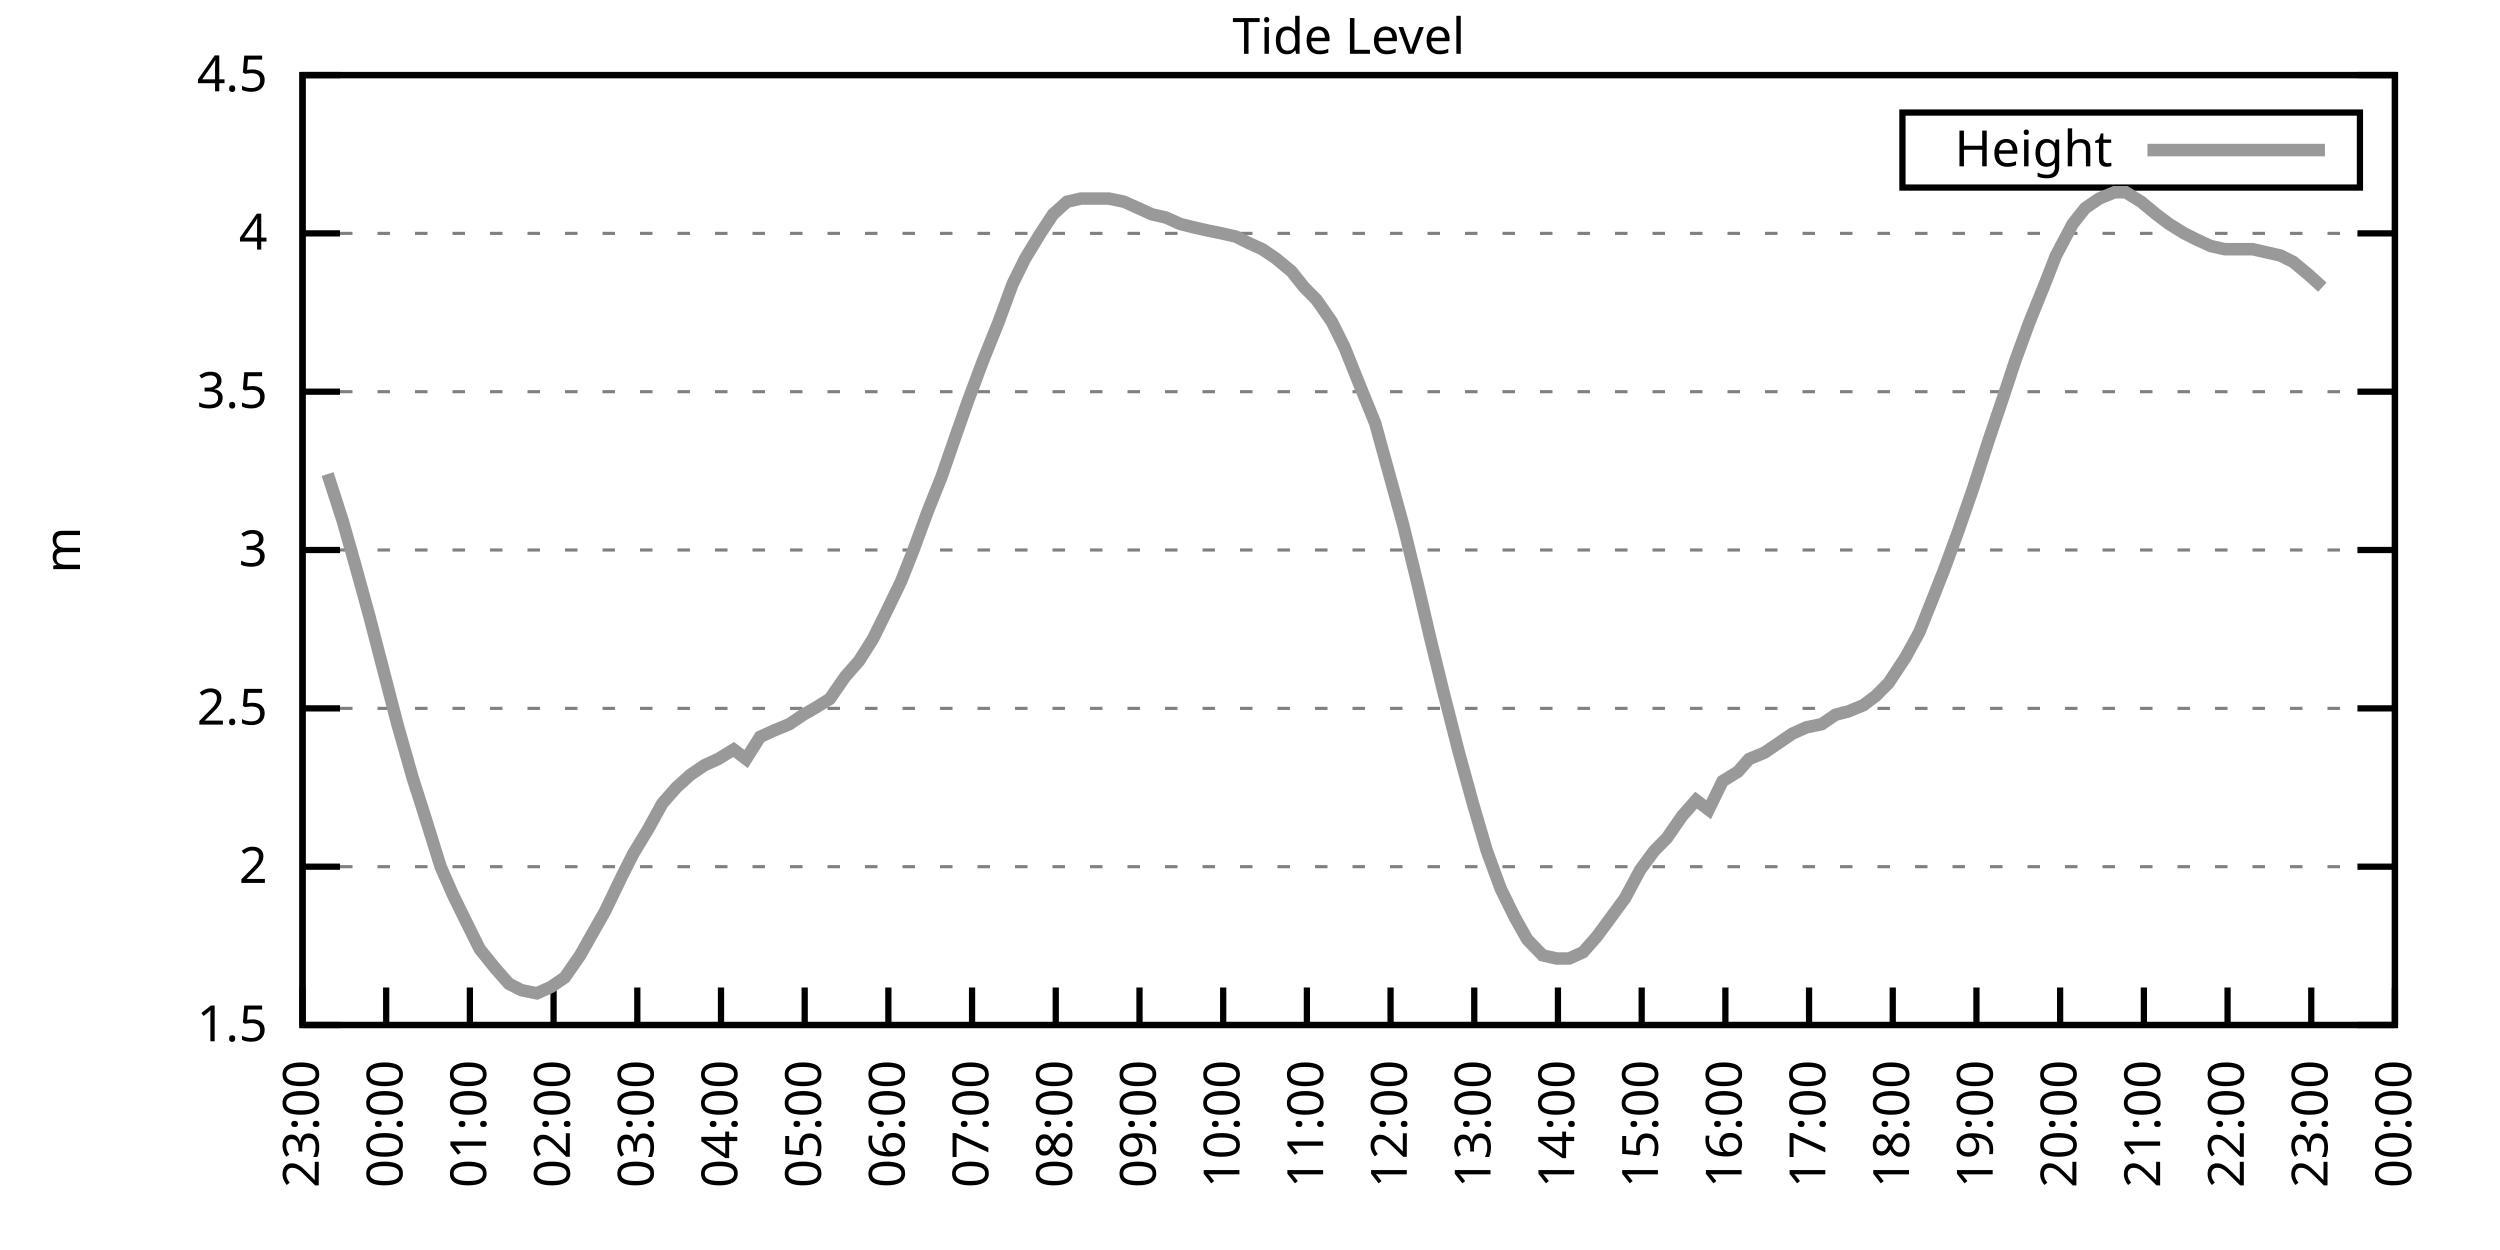
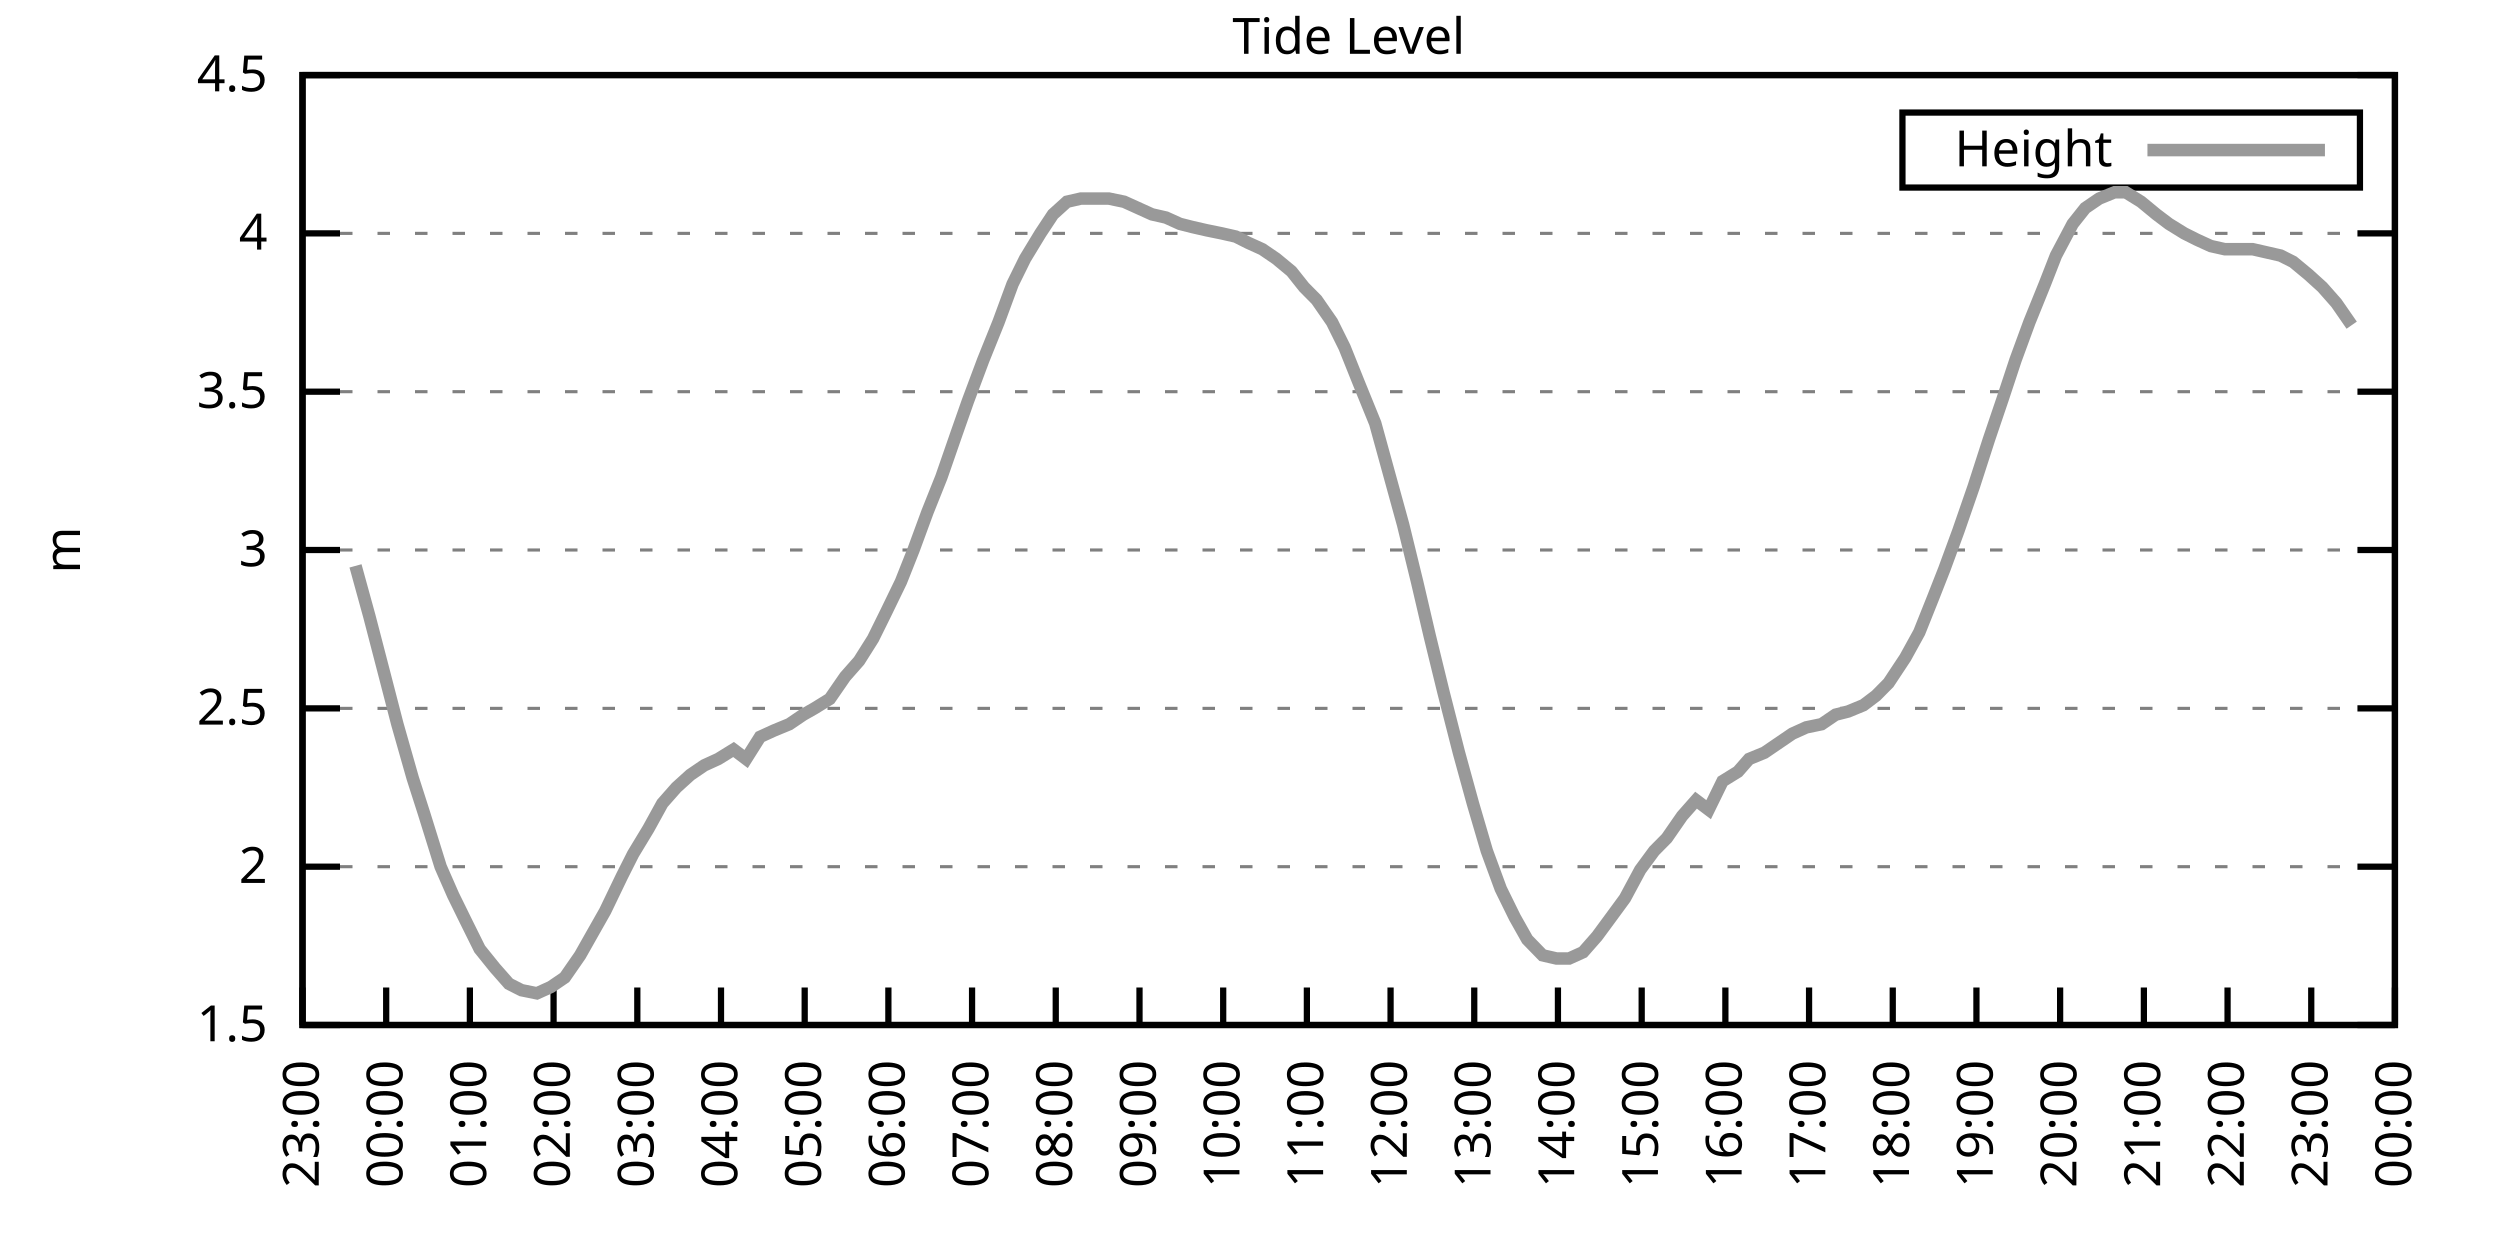
<svg xmlns="http://www.w3.org/2000/svg" xmlns:xlink="http://www.w3.org/1999/xlink" width="400" height="200" viewBox="0 0 400 200">
  <g id="gnuplot_canvas">
    <rect x="0" y="0" width="400" height="200" fill="none" />
    <defs>
      <circle id="gpDot" r="0.5" stroke-width="0.5" stroke="currentColor" />
      <path id="gpPt0" stroke-width="0.333" stroke="currentColor" d="M-1,0 h2 M0,-1 v2" />
      <path id="gpPt1" stroke-width="0.333" stroke="currentColor" d="M-1,-1 L1,1 M1,-1 L-1,1" />
      <path id="gpPt2" stroke-width="0.333" stroke="currentColor" d="M-1,0 L1,0 M0,-1 L0,1 M-1,-1 L1,1 M-1,1 L1,-1" />
      <rect id="gpPt3" stroke-width="0.333" stroke="currentColor" x="-1" y="-1" width="2" height="2" />
      <rect id="gpPt4" stroke-width="0.333" stroke="currentColor" fill="currentColor" x="-1" y="-1" width="2" height="2" />
      <circle id="gpPt5" stroke-width="0.333" stroke="currentColor" cx="0" cy="0" r="1" />
      <use xlink:href="#gpPt5" id="gpPt6" fill="currentColor" stroke="none" />
      <path id="gpPt7" stroke-width="0.333" stroke="currentColor" d="M0,-1.33 L-1.33,0.67 L1.33,0.67 z" />
      <use xlink:href="#gpPt7" id="gpPt8" fill="currentColor" stroke="none" />
      <use xlink:href="#gpPt7" id="gpPt9" stroke="currentColor" transform="rotate(180)" />
      <use xlink:href="#gpPt9" id="gpPt10" fill="currentColor" stroke="none" />
      <use xlink:href="#gpPt3" id="gpPt11" stroke="currentColor" transform="rotate(45)" />
      <use xlink:href="#gpPt11" id="gpPt12" fill="currentColor" stroke="none" />
      <path id="gpPt13" stroke-width="0.333" stroke="currentColor" d="M0,1.330 L1.265,0.411 L0.782,-1.067 L-0.782,-1.076 L-1.265,0.411 z" />
      <use xlink:href="#gpPt13" id="gpPt14" fill="currentColor" stroke="none" />
      <filter id="textbox" filterUnits="objectBoundingBox" x="0" y="0" height="1" width="1">
        <feFlood flood-color="white" flood-opacity="1" result="bgnd" />
        <feComposite in="SourceGraphic" in2="bgnd" operator="atop" />
      </filter>
      <filter id="greybox" filterUnits="objectBoundingBox" x="0" y="0" height="1" width="1">
        <feFlood flood-color="lightgrey" flood-opacity="1" result="grey" />
        <feComposite in="SourceGraphic" in2="grey" operator="atop" />
      </filter>
    </defs>
    <g fill="none" color="white" stroke="currentColor" stroke-width="1.00" stroke-linecap="butt" stroke-linejoin="miter">
</g>
    <g fill="none" color="black" stroke="currentColor" stroke-width="1.00" stroke-linecap="butt" stroke-linejoin="miter">
      <g stroke="none" shape-rendering="crispEdges">
        <polygon fill="rgb(255, 255, 255)" points="48.40,164.00 383.18,164.00 383.18,12.02 48.40,12.02 " />
      </g>
    </g>
    <g fill="none" color="black" stroke="currentColor" stroke-width="1.00" stroke-linecap="butt" stroke-linejoin="miter">
</g>
    <g fill="none" color="black" stroke="black" stroke-width="0.50" stroke-linecap="butt" stroke-linejoin="miter">
</g>
    <g fill="none" color="gray" stroke="currentColor" stroke-width="0.50" stroke-linecap="butt" stroke-linejoin="miter">
      <path stroke="gray" stroke-dasharray="2,4" class="gridline" d="M48.40,164.00 L383.19,164.00  " />
    </g>
    <g fill="none" color="gray" stroke="gray" stroke-width="1.00" stroke-linecap="butt" stroke-linejoin="miter">
</g>
    <g fill="none" color="black" stroke="currentColor" stroke-width="1.00" stroke-linecap="butt" stroke-linejoin="miter">
      <path stroke="black" d="M48.40,164.00 L54.40,164.00 M383.19,164.00 L377.19,164.00  " />
      <g transform="translate(42.80,166.60)" stroke="none" fill="black" font-family="Sans" font-size="8.00" text-anchor="end">
        <text>
          <tspan font-family="Sans"> 1.5</tspan>
        </text>
      </g>
    </g>
    <g fill="none" color="black" stroke="currentColor" stroke-width="1.00" stroke-linecap="butt" stroke-linejoin="miter">
</g>
    <g fill="none" color="black" stroke="black" stroke-width="0.50" stroke-linecap="butt" stroke-linejoin="miter">
</g>
    <g fill="none" color="gray" stroke="currentColor" stroke-width="0.50" stroke-linecap="butt" stroke-linejoin="miter">
      <path stroke="gray" stroke-dasharray="2,4" class="gridline" d="M48.40,138.67 L383.19,138.67  " />
    </g>
    <g fill="none" color="gray" stroke="gray" stroke-width="1.00" stroke-linecap="butt" stroke-linejoin="miter">
</g>
    <g fill="none" color="black" stroke="currentColor" stroke-width="1.00" stroke-linecap="butt" stroke-linejoin="miter">
      <path stroke="black" d="M48.40,138.67 L54.40,138.67 M383.19,138.67 L377.19,138.67  " />
      <g transform="translate(42.80,141.27)" stroke="none" fill="black" font-family="Sans" font-size="8.00" text-anchor="end">
        <text>
          <tspan font-family="Sans"> 2</tspan>
        </text>
      </g>
    </g>
    <g fill="none" color="black" stroke="currentColor" stroke-width="1.00" stroke-linecap="butt" stroke-linejoin="miter">
</g>
    <g fill="none" color="black" stroke="black" stroke-width="0.50" stroke-linecap="butt" stroke-linejoin="miter">
</g>
    <g fill="none" color="gray" stroke="currentColor" stroke-width="0.50" stroke-linecap="butt" stroke-linejoin="miter">
      <path stroke="gray" stroke-dasharray="2,4" class="gridline" d="M48.40,113.34 L383.19,113.34  " />
    </g>
    <g fill="none" color="gray" stroke="gray" stroke-width="1.00" stroke-linecap="butt" stroke-linejoin="miter">
</g>
    <g fill="none" color="black" stroke="currentColor" stroke-width="1.00" stroke-linecap="butt" stroke-linejoin="miter">
      <path stroke="black" d="M48.40,113.34 L54.40,113.34 M383.19,113.34 L377.19,113.34  " />
      <g transform="translate(42.80,115.94)" stroke="none" fill="black" font-family="Sans" font-size="8.00" text-anchor="end">
        <text>
          <tspan font-family="Sans"> 2.5</tspan>
        </text>
      </g>
    </g>
    <g fill="none" color="black" stroke="currentColor" stroke-width="1.00" stroke-linecap="butt" stroke-linejoin="miter">
</g>
    <g fill="none" color="black" stroke="black" stroke-width="0.50" stroke-linecap="butt" stroke-linejoin="miter">
</g>
    <g fill="none" color="gray" stroke="currentColor" stroke-width="0.50" stroke-linecap="butt" stroke-linejoin="miter">
      <path stroke="gray" stroke-dasharray="2,4" class="gridline" d="M48.40,88.00 L383.19,88.00  " />
    </g>
    <g fill="none" color="gray" stroke="gray" stroke-width="1.00" stroke-linecap="butt" stroke-linejoin="miter">
</g>
    <g fill="none" color="black" stroke="currentColor" stroke-width="1.00" stroke-linecap="butt" stroke-linejoin="miter">
      <path stroke="black" d="M48.40,88.00 L54.40,88.00 M383.19,88.00 L377.19,88.00  " />
      <g transform="translate(42.80,90.60)" stroke="none" fill="black" font-family="Sans" font-size="8.00" text-anchor="end">
        <text>
          <tspan font-family="Sans"> 3</tspan>
        </text>
      </g>
    </g>
    <g fill="none" color="black" stroke="currentColor" stroke-width="1.00" stroke-linecap="butt" stroke-linejoin="miter">
</g>
    <g fill="none" color="black" stroke="black" stroke-width="0.50" stroke-linecap="butt" stroke-linejoin="miter">
</g>
    <g fill="none" color="gray" stroke="currentColor" stroke-width="0.50" stroke-linecap="butt" stroke-linejoin="miter">
      <path stroke="gray" stroke-dasharray="2,4" class="gridline" d="M48.40,62.67 L383.19,62.67  " />
    </g>
    <g fill="none" color="gray" stroke="gray" stroke-width="1.00" stroke-linecap="butt" stroke-linejoin="miter">
</g>
    <g fill="none" color="black" stroke="currentColor" stroke-width="1.00" stroke-linecap="butt" stroke-linejoin="miter">
      <path stroke="black" d="M48.40,62.67 L54.40,62.67 M383.19,62.67 L377.19,62.67  " />
      <g transform="translate(42.80,65.27)" stroke="none" fill="black" font-family="Sans" font-size="8.00" text-anchor="end">
        <text>
          <tspan font-family="Sans"> 3.5</tspan>
        </text>
      </g>
    </g>
    <g fill="none" color="black" stroke="currentColor" stroke-width="1.00" stroke-linecap="butt" stroke-linejoin="miter">
</g>
    <g fill="none" color="black" stroke="black" stroke-width="0.50" stroke-linecap="butt" stroke-linejoin="miter">
</g>
    <g fill="none" color="gray" stroke="currentColor" stroke-width="0.50" stroke-linecap="butt" stroke-linejoin="miter">
      <path stroke="gray" stroke-dasharray="2,4" class="gridline" d="M48.40,37.34 L383.19,37.34  " />
    </g>
    <g fill="none" color="gray" stroke="gray" stroke-width="1.00" stroke-linecap="butt" stroke-linejoin="miter">
</g>
    <g fill="none" color="black" stroke="currentColor" stroke-width="1.00" stroke-linecap="butt" stroke-linejoin="miter">
      <path stroke="black" d="M48.40,37.34 L54.40,37.34 M383.19,37.34 L377.19,37.34  " />
      <g transform="translate(42.80,39.94)" stroke="none" fill="black" font-family="Sans" font-size="8.00" text-anchor="end">
        <text>
          <tspan font-family="Sans"> 4</tspan>
        </text>
      </g>
    </g>
    <g fill="none" color="black" stroke="currentColor" stroke-width="1.00" stroke-linecap="butt" stroke-linejoin="miter">
</g>
    <g fill="none" color="black" stroke="black" stroke-width="0.50" stroke-linecap="butt" stroke-linejoin="miter">
</g>
    <g fill="none" color="gray" stroke="currentColor" stroke-width="0.50" stroke-linecap="butt" stroke-linejoin="miter">
      <path stroke="gray" stroke-dasharray="2,4" class="gridline" d="M48.40,12.01 L383.19,12.01  " />
    </g>
    <g fill="none" color="gray" stroke="gray" stroke-width="1.00" stroke-linecap="butt" stroke-linejoin="miter">
</g>
    <g fill="none" color="black" stroke="currentColor" stroke-width="1.00" stroke-linecap="butt" stroke-linejoin="miter">
      <path stroke="black" d="M48.40,12.01 L54.40,12.01 M383.19,12.01 L377.19,12.01  " />
      <g transform="translate(42.80,14.61)" stroke="none" fill="black" font-family="Sans" font-size="8.00" text-anchor="end">
        <text>
          <tspan font-family="Sans"> 4.5</tspan>
        </text>
      </g>
    </g>
    <g fill="none" color="black" stroke="currentColor" stroke-width="1.00" stroke-linecap="butt" stroke-linejoin="miter">
      <path stroke="black" d="M48.40,164.00 L48.40,158.00  " />
      <g transform="translate(51.00,169.60) rotate(270.00)" stroke="none" fill="black" font-family="Sans" font-size="8.00" text-anchor="end">
        <text>
          <tspan font-family="Sans">23:00</tspan>
        </text>
      </g>
    </g>
    <g fill="none" color="black" stroke="currentColor" stroke-width="1.00" stroke-linecap="butt" stroke-linejoin="miter">
      <path stroke="black" d="M61.79,164.00 L61.79,158.00  " />
      <g transform="translate(64.39,169.60) rotate(270.00)" stroke="none" fill="black" font-family="Sans" font-size="8.00" text-anchor="end">
        <text>
          <tspan font-family="Sans">00:00</tspan>
        </text>
      </g>
    </g>
    <g fill="none" color="black" stroke="currentColor" stroke-width="1.00" stroke-linecap="butt" stroke-linejoin="miter">
      <path stroke="black" d="M75.18,164.00 L75.18,158.00  " />
      <g transform="translate(77.78,169.60) rotate(270.00)" stroke="none" fill="black" font-family="Sans" font-size="8.00" text-anchor="end">
        <text>
          <tspan font-family="Sans">01:00</tspan>
        </text>
      </g>
    </g>
    <g fill="none" color="black" stroke="currentColor" stroke-width="1.00" stroke-linecap="butt" stroke-linejoin="miter">
      <path stroke="black" d="M88.57,164.00 L88.57,158.00  " />
      <g transform="translate(91.17,169.60) rotate(270.00)" stroke="none" fill="black" font-family="Sans" font-size="8.00" text-anchor="end">
        <text>
          <tspan font-family="Sans">02:00</tspan>
        </text>
      </g>
    </g>
    <g fill="none" color="black" stroke="currentColor" stroke-width="1.00" stroke-linecap="butt" stroke-linejoin="miter">
      <path stroke="black" d="M101.97,164.00 L101.97,158.00  " />
      <g transform="translate(104.57,169.60) rotate(270.00)" stroke="none" fill="black" font-family="Sans" font-size="8.00" text-anchor="end">
        <text>
          <tspan font-family="Sans">03:00</tspan>
        </text>
      </g>
    </g>
    <g fill="none" color="black" stroke="currentColor" stroke-width="1.00" stroke-linecap="butt" stroke-linejoin="miter">
      <path stroke="black" d="M115.36,164.00 L115.36,158.00  " />
      <g transform="translate(117.96,169.60) rotate(270.00)" stroke="none" fill="black" font-family="Sans" font-size="8.00" text-anchor="end">
        <text>
          <tspan font-family="Sans">04:00</tspan>
        </text>
      </g>
    </g>
    <g fill="none" color="black" stroke="currentColor" stroke-width="1.00" stroke-linecap="butt" stroke-linejoin="miter">
      <path stroke="black" d="M128.75,164.00 L128.75,158.00  " />
      <g transform="translate(131.35,169.60) rotate(270.00)" stroke="none" fill="black" font-family="Sans" font-size="8.00" text-anchor="end">
        <text>
          <tspan font-family="Sans">05:00</tspan>
        </text>
      </g>
    </g>
    <g fill="none" color="black" stroke="currentColor" stroke-width="1.00" stroke-linecap="butt" stroke-linejoin="miter">
      <path stroke="black" d="M142.14,164.00 L142.14,158.00  " />
      <g transform="translate(144.74,169.60) rotate(270.00)" stroke="none" fill="black" font-family="Sans" font-size="8.00" text-anchor="end">
        <text>
          <tspan font-family="Sans">06:00</tspan>
        </text>
      </g>
    </g>
    <g fill="none" color="black" stroke="currentColor" stroke-width="1.00" stroke-linecap="butt" stroke-linejoin="miter">
      <path stroke="black" d="M155.53,164.00 L155.53,158.00  " />
      <g transform="translate(158.13,169.60) rotate(270.00)" stroke="none" fill="black" font-family="Sans" font-size="8.00" text-anchor="end">
        <text>
          <tspan font-family="Sans">07:00</tspan>
        </text>
      </g>
    </g>
    <g fill="none" color="black" stroke="currentColor" stroke-width="1.00" stroke-linecap="butt" stroke-linejoin="miter">
      <path stroke="black" d="M168.92,164.00 L168.92,158.00  " />
      <g transform="translate(171.52,169.60) rotate(270.00)" stroke="none" fill="black" font-family="Sans" font-size="8.00" text-anchor="end">
        <text>
          <tspan font-family="Sans">08:00</tspan>
        </text>
      </g>
    </g>
    <g fill="none" color="black" stroke="currentColor" stroke-width="1.00" stroke-linecap="butt" stroke-linejoin="miter">
      <path stroke="black" d="M182.32,164.00 L182.32,158.00  " />
      <g transform="translate(184.92,169.60) rotate(270.00)" stroke="none" fill="black" font-family="Sans" font-size="8.00" text-anchor="end">
        <text>
          <tspan font-family="Sans">09:00</tspan>
        </text>
      </g>
    </g>
    <g fill="none" color="black" stroke="currentColor" stroke-width="1.00" stroke-linecap="butt" stroke-linejoin="miter">
      <path stroke="black" d="M195.71,164.00 L195.71,158.00  " />
      <g transform="translate(198.31,169.60) rotate(270.00)" stroke="none" fill="black" font-family="Sans" font-size="8.00" text-anchor="end">
        <text>
          <tspan font-family="Sans">10:00</tspan>
        </text>
      </g>
    </g>
    <g fill="none" color="black" stroke="currentColor" stroke-width="1.00" stroke-linecap="butt" stroke-linejoin="miter">
      <path stroke="black" d="M209.10,164.00 L209.10,158.00  " />
      <g transform="translate(211.70,169.60) rotate(270.00)" stroke="none" fill="black" font-family="Sans" font-size="8.00" text-anchor="end">
        <text>
          <tspan font-family="Sans">11:00</tspan>
        </text>
      </g>
    </g>
    <g fill="none" color="black" stroke="currentColor" stroke-width="1.00" stroke-linecap="butt" stroke-linejoin="miter">
      <path stroke="black" d="M222.49,164.00 L222.49,158.00  " />
      <g transform="translate(225.09,169.60) rotate(270.00)" stroke="none" fill="black" font-family="Sans" font-size="8.00" text-anchor="end">
        <text>
          <tspan font-family="Sans">12:00</tspan>
        </text>
      </g>
    </g>
    <g fill="none" color="black" stroke="currentColor" stroke-width="1.00" stroke-linecap="butt" stroke-linejoin="miter">
      <path stroke="black" d="M235.88,164.00 L235.88,158.00  " />
      <g transform="translate(238.48,169.60) rotate(270.00)" stroke="none" fill="black" font-family="Sans" font-size="8.00" text-anchor="end">
        <text>
          <tspan font-family="Sans">13:00</tspan>
        </text>
      </g>
    </g>
    <g fill="none" color="black" stroke="currentColor" stroke-width="1.00" stroke-linecap="butt" stroke-linejoin="miter">
      <path stroke="black" d="M249.27,164.00 L249.27,158.00  " />
      <g transform="translate(251.87,169.60) rotate(270.00)" stroke="none" fill="black" font-family="Sans" font-size="8.00" text-anchor="end">
        <text>
          <tspan font-family="Sans">14:00</tspan>
        </text>
      </g>
    </g>
    <g fill="none" color="black" stroke="currentColor" stroke-width="1.00" stroke-linecap="butt" stroke-linejoin="miter">
      <path stroke="black" d="M262.67,164.00 L262.67,158.00  " />
      <g transform="translate(265.27,169.60) rotate(270.00)" stroke="none" fill="black" font-family="Sans" font-size="8.00" text-anchor="end">
        <text>
          <tspan font-family="Sans">15:00</tspan>
        </text>
      </g>
    </g>
    <g fill="none" color="black" stroke="currentColor" stroke-width="1.00" stroke-linecap="butt" stroke-linejoin="miter">
      <path stroke="black" d="M276.06,164.00 L276.06,158.00  " />
      <g transform="translate(278.66,169.60) rotate(270.00)" stroke="none" fill="black" font-family="Sans" font-size="8.00" text-anchor="end">
        <text>
          <tspan font-family="Sans">16:00</tspan>
        </text>
      </g>
    </g>
    <g fill="none" color="black" stroke="currentColor" stroke-width="1.00" stroke-linecap="butt" stroke-linejoin="miter">
      <path stroke="black" d="M289.45,164.00 L289.45,158.00  " />
      <g transform="translate(292.05,169.60) rotate(270.00)" stroke="none" fill="black" font-family="Sans" font-size="8.00" text-anchor="end">
        <text>
          <tspan font-family="Sans">17:00</tspan>
        </text>
      </g>
    </g>
    <g fill="none" color="black" stroke="currentColor" stroke-width="1.00" stroke-linecap="butt" stroke-linejoin="miter">
      <path stroke="black" d="M302.84,164.00 L302.84,158.00  " />
      <g transform="translate(305.44,169.60) rotate(270.00)" stroke="none" fill="black" font-family="Sans" font-size="8.00" text-anchor="end">
        <text>
          <tspan font-family="Sans">18:00</tspan>
        </text>
      </g>
    </g>
    <g fill="none" color="black" stroke="currentColor" stroke-width="1.00" stroke-linecap="butt" stroke-linejoin="miter">
      <path stroke="black" d="M316.23,164.00 L316.23,158.00  " />
      <g transform="translate(318.83,169.60) rotate(270.00)" stroke="none" fill="black" font-family="Sans" font-size="8.00" text-anchor="end">
        <text>
          <tspan font-family="Sans">19:00</tspan>
        </text>
      </g>
    </g>
    <g fill="none" color="black" stroke="currentColor" stroke-width="1.00" stroke-linecap="butt" stroke-linejoin="miter">
      <path stroke="black" d="M329.62,164.00 L329.62,158.00  " />
      <g transform="translate(332.22,169.60) rotate(270.00)" stroke="none" fill="black" font-family="Sans" font-size="8.00" text-anchor="end">
        <text>
          <tspan font-family="Sans">20:00</tspan>
        </text>
      </g>
    </g>
    <g fill="none" color="black" stroke="currentColor" stroke-width="1.00" stroke-linecap="butt" stroke-linejoin="miter">
      <path stroke="black" d="M343.02,164.00 L343.02,158.00  " />
      <g transform="translate(345.62,169.60) rotate(270.00)" stroke="none" fill="black" font-family="Sans" font-size="8.00" text-anchor="end">
        <text>
          <tspan font-family="Sans">21:00</tspan>
        </text>
      </g>
    </g>
    <g fill="none" color="black" stroke="currentColor" stroke-width="1.00" stroke-linecap="butt" stroke-linejoin="miter">
      <path stroke="black" d="M356.41,164.00 L356.41,158.00  " />
      <g transform="translate(359.01,169.60) rotate(270.00)" stroke="none" fill="black" font-family="Sans" font-size="8.00" text-anchor="end">
        <text>
          <tspan font-family="Sans">22:00</tspan>
        </text>
      </g>
    </g>
    <g fill="none" color="black" stroke="currentColor" stroke-width="1.00" stroke-linecap="butt" stroke-linejoin="miter">
      <path stroke="black" d="M369.80,164.00 L369.80,158.00  " />
      <g transform="translate(372.40,169.60) rotate(270.00)" stroke="none" fill="black" font-family="Sans" font-size="8.00" text-anchor="end">
        <text>
          <tspan font-family="Sans">23:00</tspan>
        </text>
      </g>
    </g>
    <g fill="none" color="black" stroke="currentColor" stroke-width="1.00" stroke-linecap="butt" stroke-linejoin="miter">
      <path stroke="black" d="M383.19,164.00 L383.19,158.00  " />
      <g transform="translate(385.79,169.60) rotate(270.00)" stroke="none" fill="black" font-family="Sans" font-size="8.00" text-anchor="end">
        <text>
          <tspan font-family="Sans">00:00</tspan>
        </text>
      </g>
    </g>
    <g fill="none" color="black" stroke="currentColor" stroke-width="1.00" stroke-linecap="butt" stroke-linejoin="miter">
</g>
    <g fill="none" color="black" stroke="currentColor" stroke-width="1.00" stroke-linecap="butt" stroke-linejoin="miter">
      <path stroke="black" d="M48.40,12.01 L48.40,164.00 L383.19,164.00 L383.19,12.01 L48.40,12.01 Z  " />
    </g>
    <g fill="none" color="black" stroke="currentColor" stroke-width="1.00" stroke-linecap="butt" stroke-linejoin="miter">
</g>
    <g fill="none" color="black" stroke="currentColor" stroke-width="1.00" stroke-linecap="butt" stroke-linejoin="miter">
      <path stroke="black" d="M304.39,30.01 L304.39,18.01 L377.59,18.01 L377.59,30.01 L304.39,30.01 Z  " />
    </g>
    <g id="Tide_level_plot_1">
      <g fill="none" color="white" stroke="black" stroke-width="2.00" stroke-linecap="butt" stroke-linejoin="miter">
</g>
      <g fill="none" color="black" stroke="currentColor" stroke-width="2.00" stroke-linecap="butt" stroke-linejoin="miter">
        <g transform="translate(337.99,26.61)" stroke="none" fill="black" font-family="Sans" font-size="8.00" text-anchor="end">
          <text>
            <tspan font-family="Sans">Height</tspan>
          </text>
        </g>
      </g>
      <g fill="none" color="black" stroke="currentColor" stroke-width="2.00" stroke-linecap="butt" stroke-linejoin="miter">
-         <path stroke="rgb(153, 153, 153)" d="M343.59,24.01 L371.99,24.01 M52.42,75.85 L54.87,83.45 L56.88,90.54 L59.11,98.64 L61.35,107.26 L63.58,115.87   L66.03,124.48 L67.82,130.06 L70.50,138.67 L72.50,143.23 L74.74,147.79 L76.75,151.84 L79.20,154.88 L81.43,157.41   L83.44,158.43 L85.90,158.93 L88.13,157.92 L90.36,156.40 L92.82,152.85 L94.82,149.31 L96.83,145.76 L99.51,140.19   L101.30,136.64 L103.75,132.59 L105.98,128.54 L108.22,126.00 L110.45,123.98 L112.68,122.46 L114.91,121.44 L117.37,119.92   L119.38,121.44 L121.61,117.90 L123.84,116.88 L126.29,115.87 L128.53,114.35 L130.31,113.34 L132.77,111.82 L135.22,108.27   L137.45,105.74 L139.69,102.19 L141.69,98.14 L144.15,93.07 L146.16,88.00 L148.39,81.93 L150.62,76.35 L153.08,69.26   L154.86,64.19 L157.32,57.61 L159.77,51.53 L162.01,45.45 L164.01,41.39 L166.47,37.34 L168.48,34.30 L170.71,32.28   L172.94,31.77 L175.17,31.77 L177.41,31.77 L179.86,32.28 L182.09,33.29 L184.32,34.30 L186.56,34.81 L188.79,35.82   L190.80,36.33 L193.03,36.84 L195.48,37.34 L197.72,37.85 L199.73,38.86 L201.96,39.87 L204.19,41.39 L206.64,43.42   L208.65,45.95 L210.66,47.98 L213.12,51.53 L215.13,55.58 L217.36,61.15 L220.04,67.74 L222.27,75.85 L224.50,83.95   L226.73,93.07 L228.74,101.68 L230.97,110.80 L233.43,120.43 L235.66,128.54 L237.89,136.14 L240.12,142.21 L242.36,146.77   L244.36,150.32 L246.82,152.85 L249.05,153.36 L251.06,153.36 L253.29,152.35 L255.52,149.81 L257.76,146.77 L259.99,143.73   L262.44,139.17 L264.67,136.14 L266.68,134.11 L269.14,130.56 L271.37,128.03 L273.38,129.55 L275.61,124.99 L278.07,123.47   L279.85,121.44 L282.31,120.43 L284.54,118.91 L286.77,117.39 L289.00,116.38 L291.46,115.87 L293.69,114.35 L295.70,113.84   L298.15,112.83 L300.16,111.31 L302.17,109.28 L304.85,105.23 L307.08,101.18 L309.31,95.60 L311.10,91.04 L313.33,84.97   L315.79,77.87 L318.24,70.27 L320.47,63.69 L322.48,57.61 L324.71,51.53 L327.17,45.45 L328.95,40.89 L331.63,35.82   L333.64,33.29 L335.87,31.77 L338.33,30.76 L340.11,30.76 L342.57,32.28 L345.02,34.30 L347.03,35.82 L349.49,37.34   L351.50,38.35 L353.73,39.37 L355.96,39.87 L357.97,39.87 L360.42,39.87 L362.66,40.38 L364.89,40.89 L366.90,41.90   L369.35,43.93 L371.58,45.95  " />
+         <path stroke="rgb(153, 153, 153)" d="M343.59,24.01 L371.99,24.01 M56.88,90.54 L59.11,98.64 L61.35,107.26 L63.58,115.87 L66.03,124.48 L67.82,130.06   L70.50,138.67 L72.50,143.23 L74.74,147.79 L76.75,151.84 L79.20,154.88 L81.43,157.41 L83.44,158.43 L85.90,158.93   L88.13,157.92 L90.36,156.40 L92.82,152.85 L94.82,149.31 L96.83,145.76 L99.51,140.19 L101.30,136.64 L103.75,132.59   L105.98,128.54 L108.22,126.00 L110.45,123.98 L112.68,122.46 L114.91,121.44 L117.37,119.92 L119.38,121.44 L121.61,117.90   L123.84,116.88 L126.29,115.87 L128.53,114.35 L130.31,113.34 L132.77,111.82 L135.22,108.27 L137.45,105.74 L139.69,102.19   L141.69,98.14 L144.15,93.07 L146.16,88.00 L148.39,81.93 L150.62,76.35 L153.08,69.26 L154.86,64.19 L157.32,57.61   L159.77,51.53 L162.01,45.45 L164.01,41.39 L166.47,37.34 L168.48,34.30 L170.71,32.28 L172.94,31.77 L175.17,31.77   L177.41,31.77 L179.86,32.28 L182.09,33.29 L184.32,34.30 L186.56,34.81 L188.79,35.82 L190.80,36.33 L193.03,36.84   L195.48,37.34 L197.72,37.85 L199.73,38.86 L201.96,39.87 L204.19,41.39 L206.64,43.42 L208.65,45.95 L210.66,47.98   L213.12,51.53 L215.13,55.58 L217.36,61.15 L220.04,67.74 L222.27,75.85 L224.50,83.95 L226.73,93.07 L228.74,101.68   L230.97,110.80 L233.43,120.43 L235.66,128.54 L237.89,136.14 L240.12,142.21 L242.36,146.77 L244.36,150.32 L246.82,152.85   L249.05,153.36 L251.06,153.36 L253.29,152.35 L255.52,149.81 L257.76,146.77 L259.99,143.73 L262.44,139.17 L264.67,136.14   L266.68,134.11 L269.14,130.56 L271.37,128.03 L273.38,129.55 L275.61,124.99 L278.07,123.47 L279.85,121.44 L282.31,120.43   L284.54,118.91 L286.77,117.39 L289.00,116.38 L291.46,115.87 L293.69,114.35 L295.70,113.84 L298.15,112.83 L300.16,111.31   L302.17,109.28 L304.85,105.23 L307.08,101.18 L309.31,95.60 L311.10,91.04 L313.33,84.97 L315.79,77.87 L318.24,70.27   L320.47,63.69 L322.48,57.61 L324.71,51.53 L327.17,45.45 L328.95,40.89 L331.63,35.82 L333.64,33.29 L335.87,31.77   L338.33,30.76 L340.11,30.76 L342.57,32.28 L345.02,34.30 L347.03,35.82 L349.49,37.34 L351.50,38.35 L353.73,39.37   L355.96,39.87 L357.97,39.87 L360.42,39.87 L362.66,40.38 L364.89,40.89 L366.90,41.90 L369.35,43.93 L371.58,45.95   L373.82,48.49 L376.27,52.03  " />
      </g>
    </g>
    <g fill="none" color="black" stroke="currentColor" stroke-width="2.00" stroke-linecap="butt" stroke-linejoin="miter">
</g>
    <g fill="none" color="black" stroke="black" stroke-width="1.00" stroke-linecap="butt" stroke-linejoin="miter">
</g>
    <g fill="none" color="black" stroke="currentColor" stroke-width="1.00" stroke-linecap="butt" stroke-linejoin="miter">
      <path stroke="black" d="M48.40,12.01 L48.40,164.00 L383.19,164.00 L383.19,12.01 L48.40,12.01 Z  " />
      <g transform="translate(12.80,88.01) rotate(270.00)" stroke="none" fill="black" font-family="Sans" font-size="8.00" text-anchor="middle">
        <text>
          <tspan font-family="Sans">m</tspan>
        </text>
      </g>
    </g>
    <g fill="none" color="black" stroke="currentColor" stroke-width="1.00" stroke-linecap="butt" stroke-linejoin="miter">
</g>
    <g fill="none" color="black" stroke="currentColor" stroke-width="1.00" stroke-linecap="butt" stroke-linejoin="miter">
      <g transform="translate(215.79,8.61)" stroke="none" fill="black" font-family="Sans" font-size="8.00" text-anchor="middle">
        <text>
          <tspan font-family="Sans">Tide Level</tspan>
        </text>
      </g>
    </g>
    <g fill="none" color="black" stroke="currentColor" stroke-width="1.00" stroke-linecap="butt" stroke-linejoin="miter">
</g>
  </g>
</svg>
